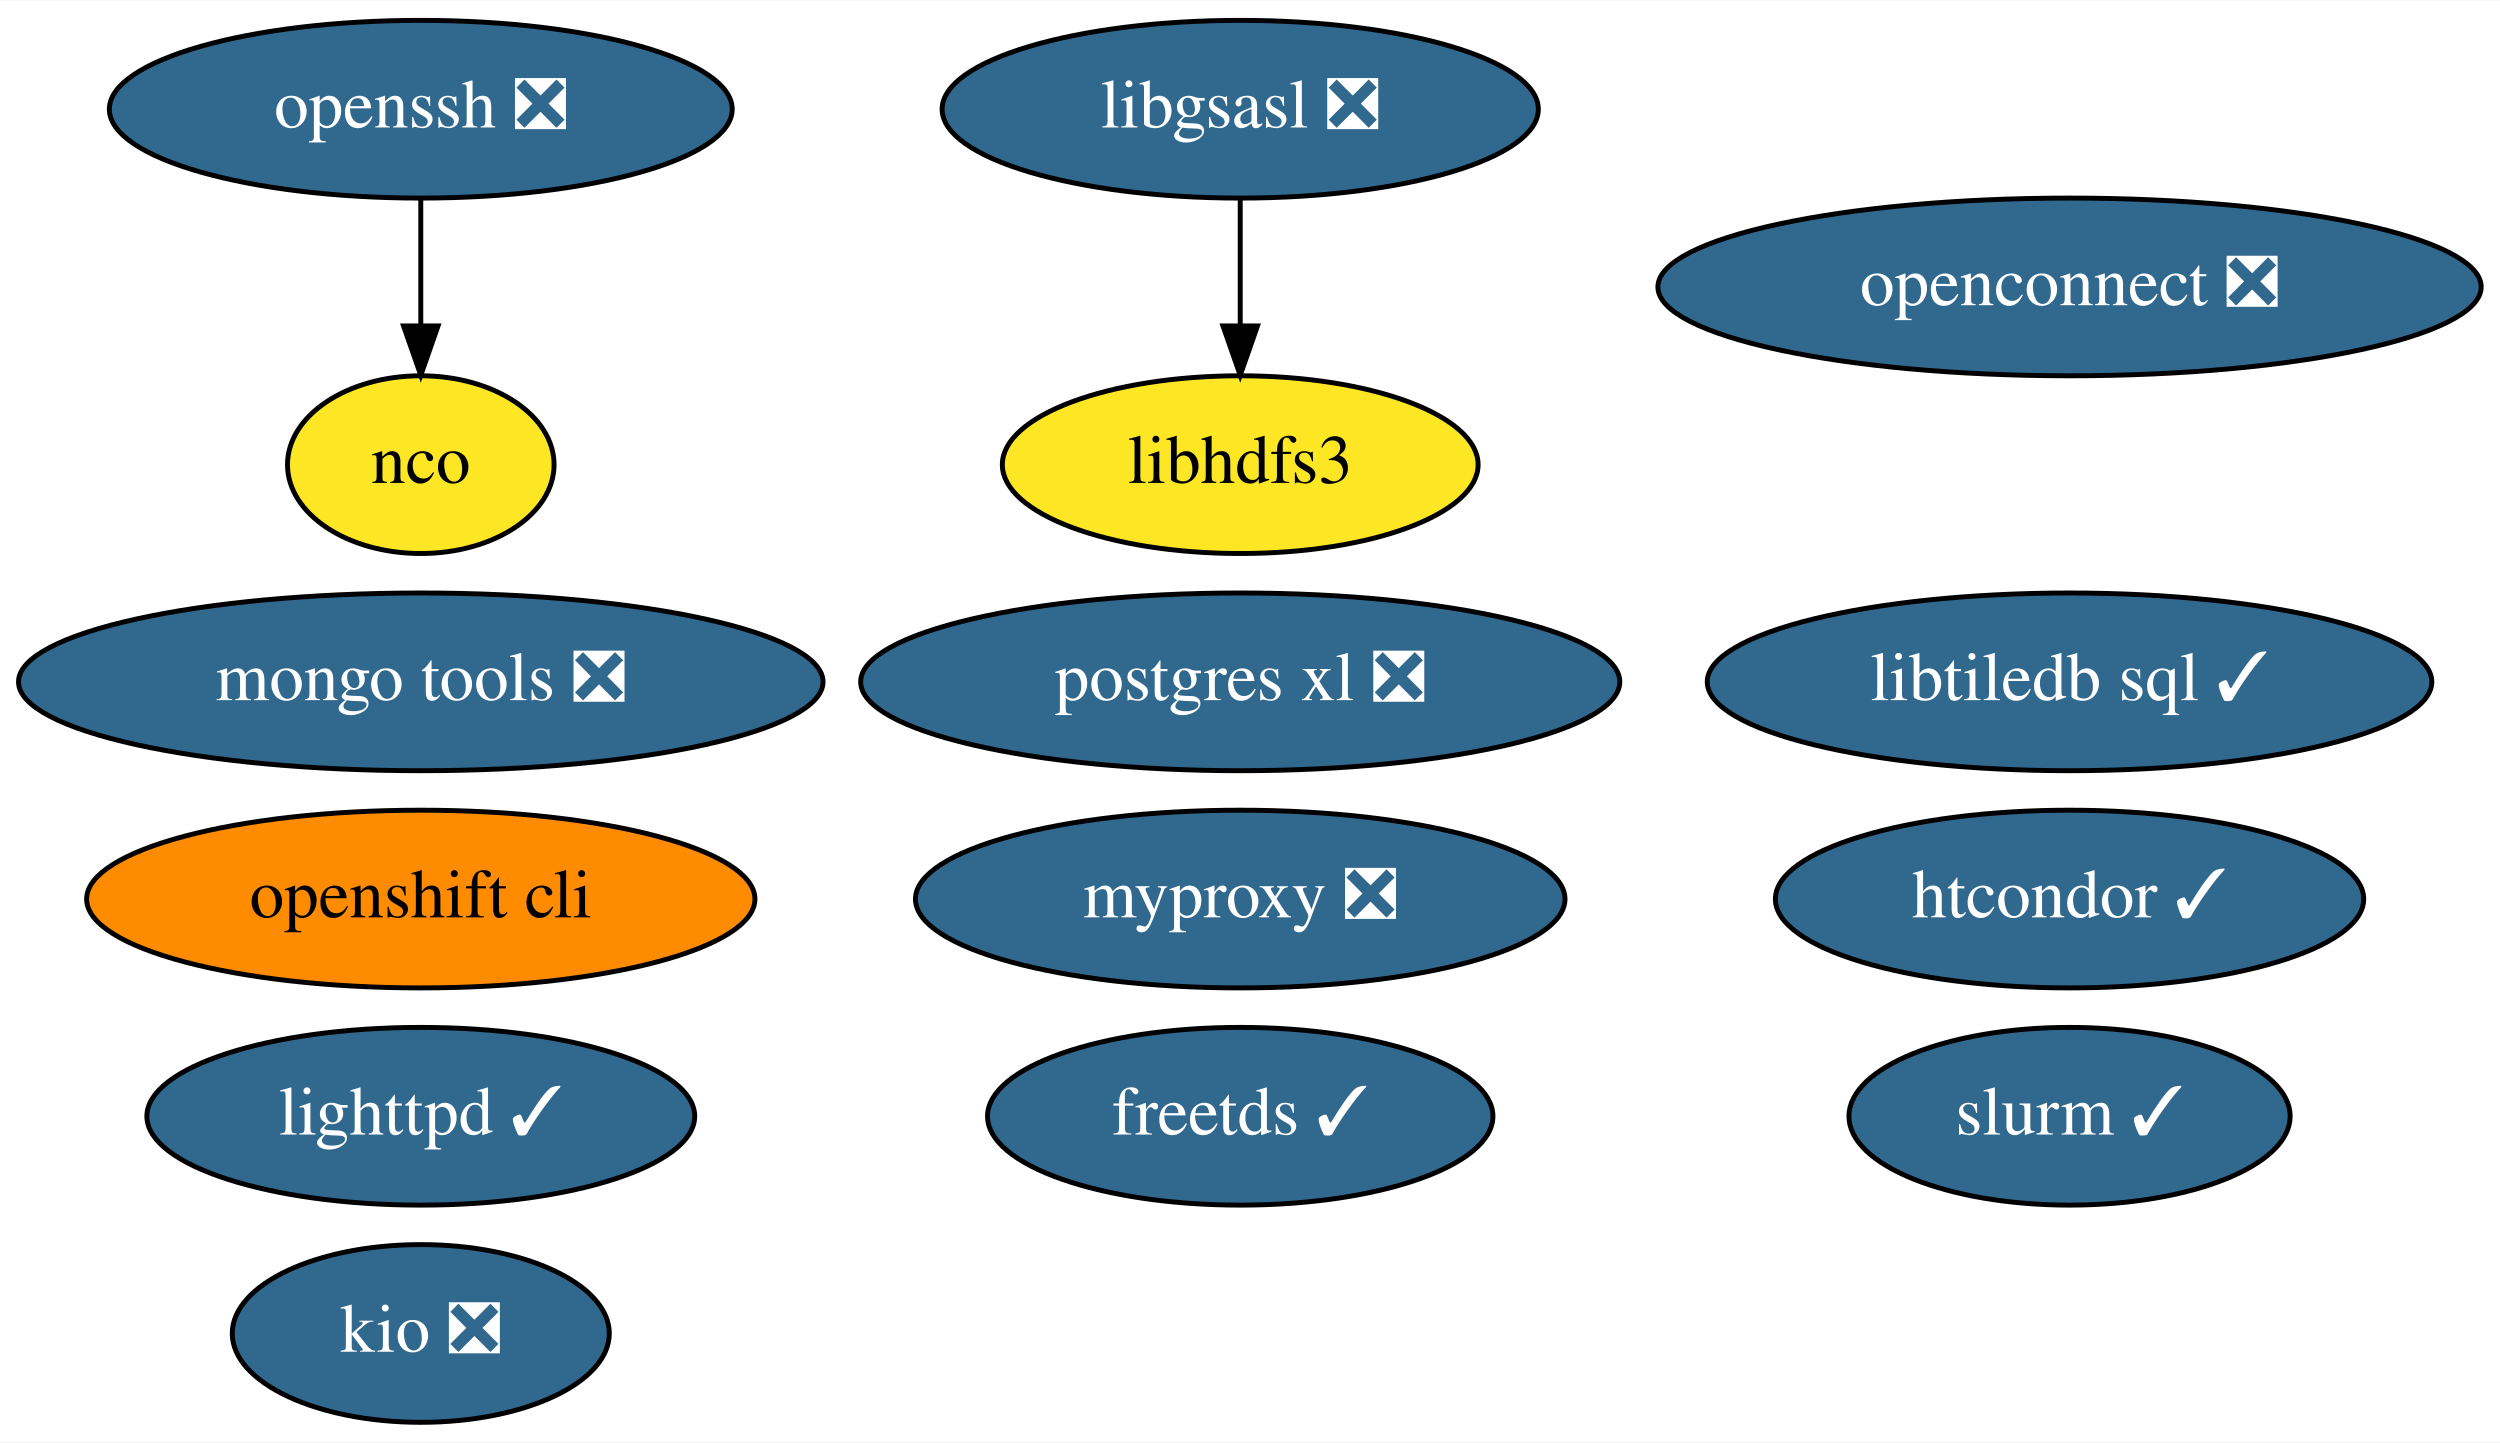
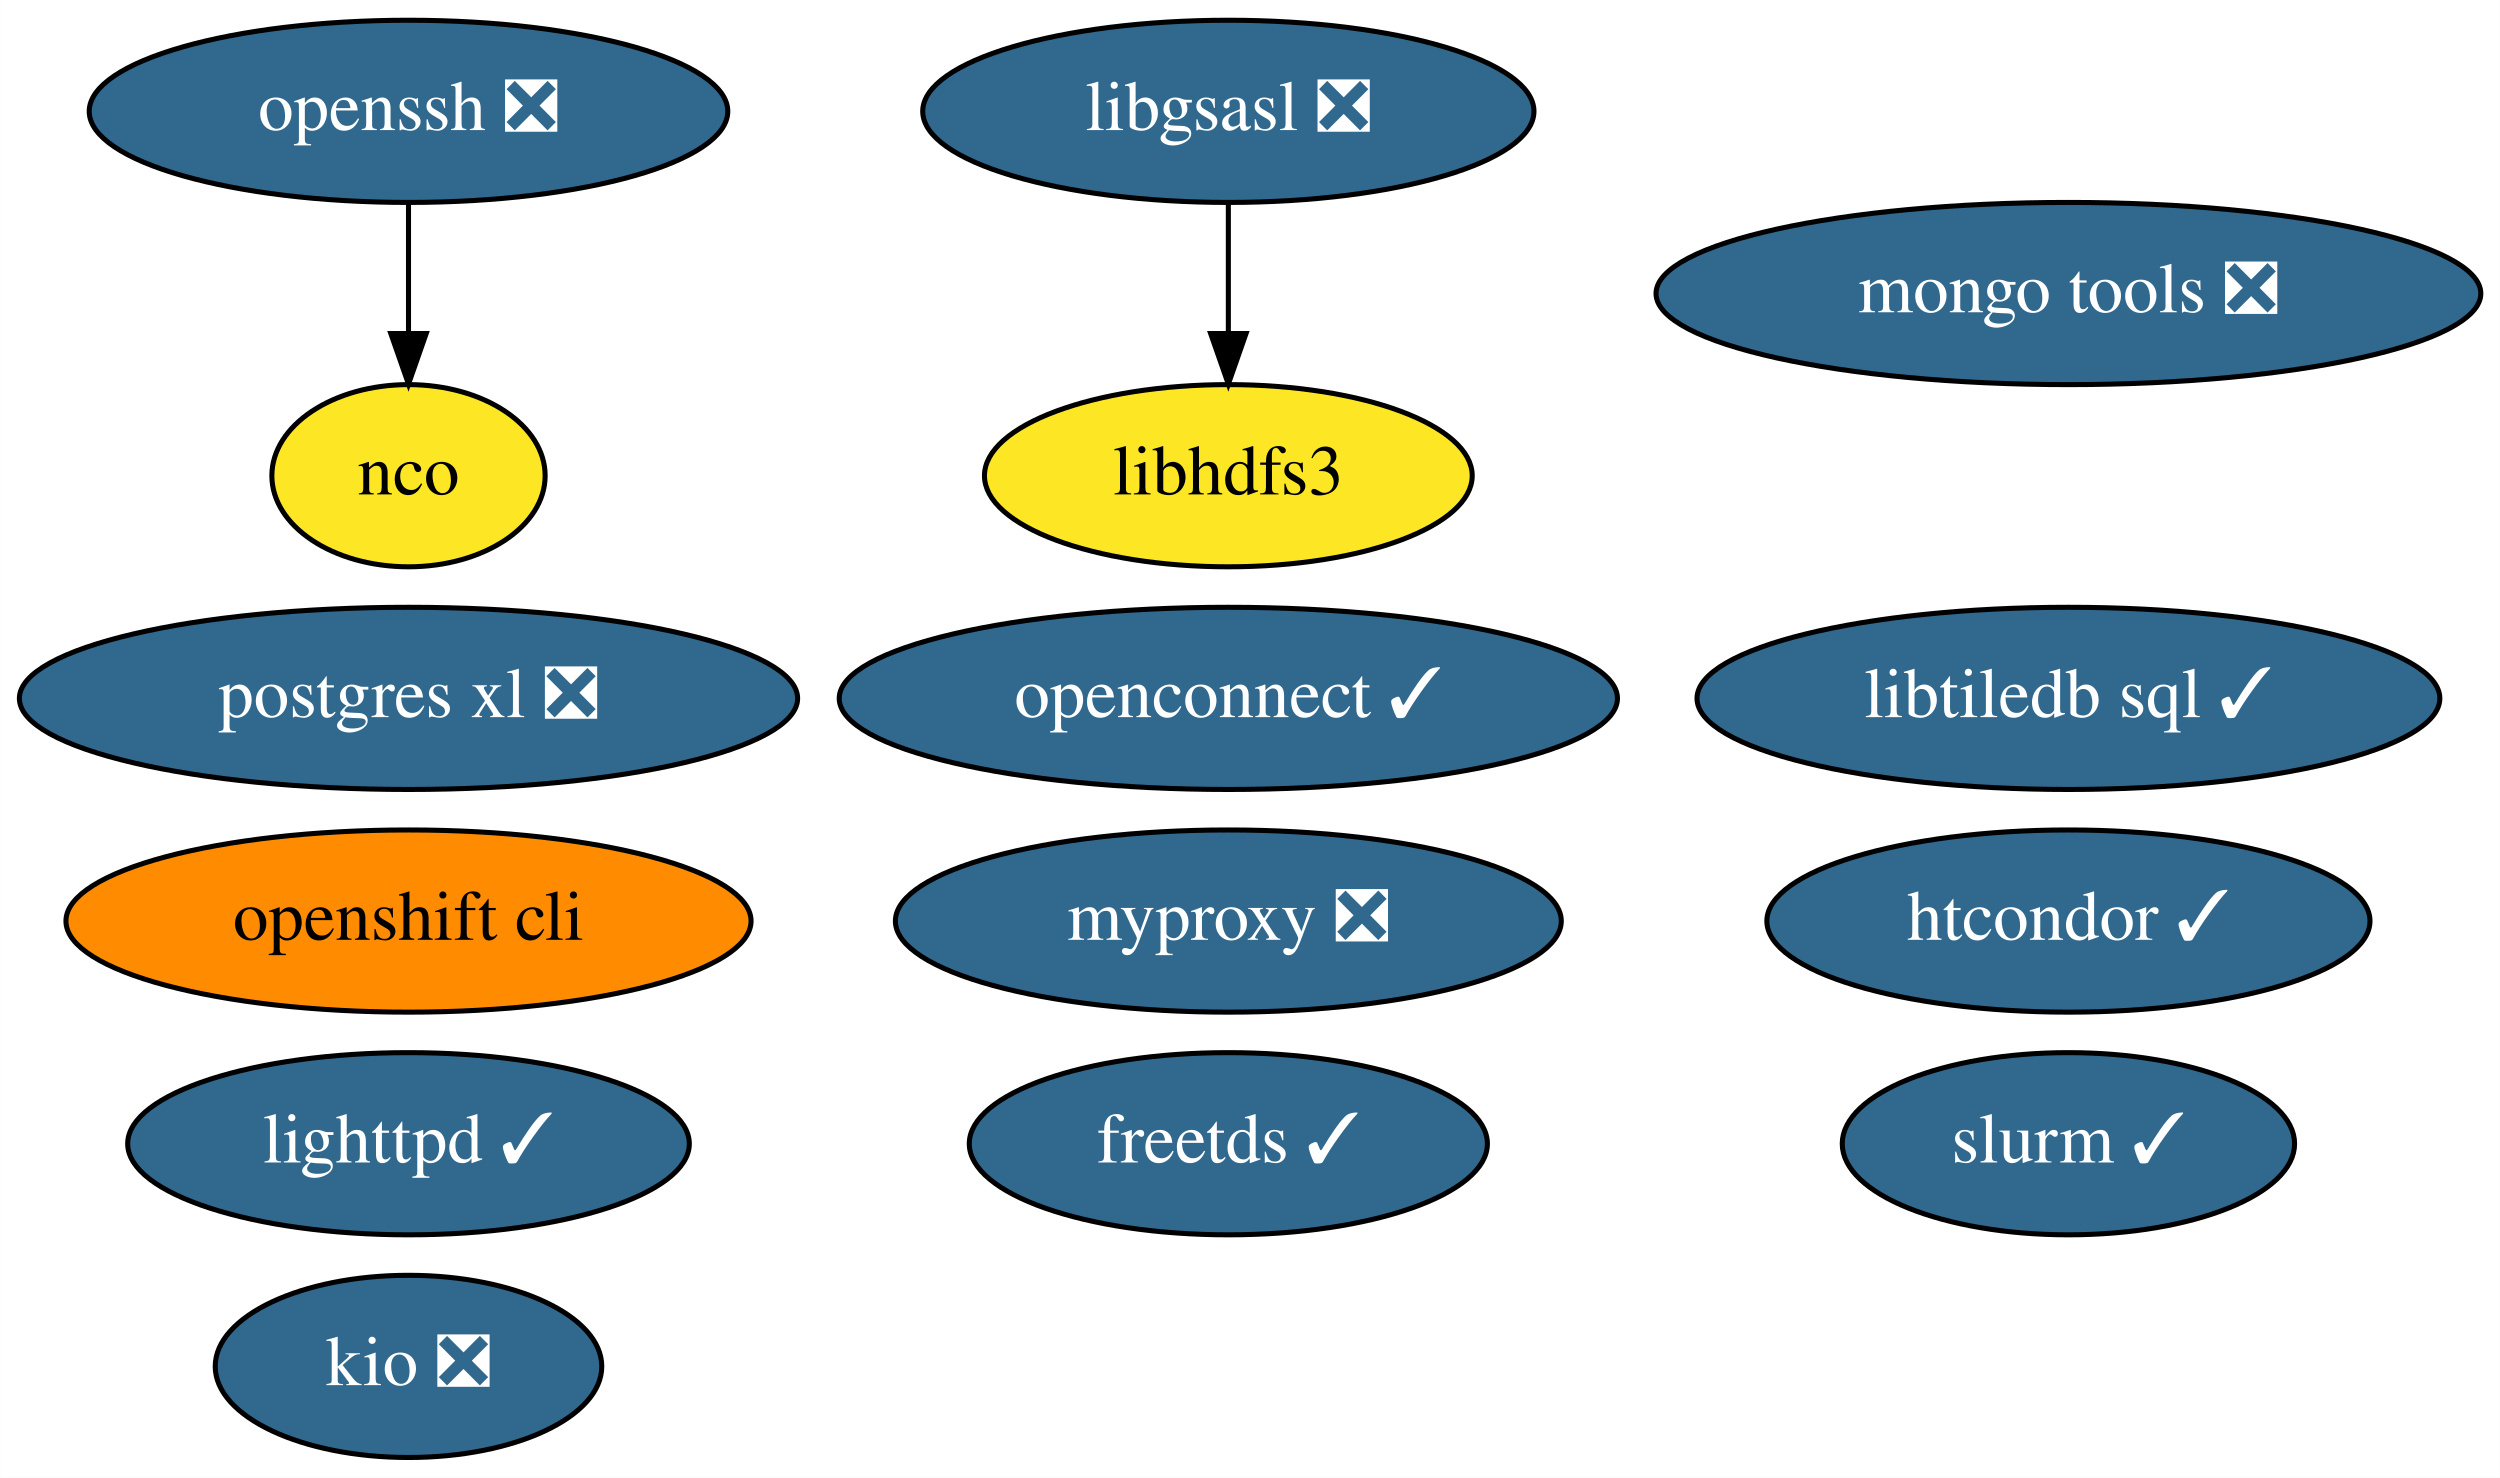
- <svg xmlns="http://www.w3.org/2000/svg" xmlns:xlink="http://www.w3.org/1999/xlink" width="506pt" height="292pt" viewBox="0.00 0.00 506.44 292.00">
+ <svg xmlns="http://www.w3.org/2000/svg" xmlns:xlink="http://www.w3.org/1999/xlink" width="494pt" height="292pt" viewBox="0.00 0.00 493.94 292.00">
  <g id="graph0" class="graph" transform="scale(1 1) rotate(0) translate(4 288)">
-     <polygon fill="white" stroke="none" points="-4,4 -4,-288 502.44,-288 502.44,4 -4,4" />
+     <polygon fill="white" stroke="none" points="-4,4 -4,-288 489.94,-288 489.94,4 -4,4" />
    <g id="node1" class="node">
      <g id="a_node1">
        <a xlink:href="https://github.com/conda-forge/freetds-feedstock/pull/26" xlink:title="freetds ✓">
-           <ellipse fill="#31688e" stroke="black" cx="247.24" cy="-62" rx="51.19" ry="18" />
-           <text text-anchor="middle" x="247.24" y="-58.3" font-family="Times,serif" font-size="14.00" fill="white">freetds ✓</text>
+           <ellipse fill="#31688e" stroke="black" cx="238.69" cy="-62" rx="51.19" ry="18" />
+           <text text-anchor="middle" x="238.69" y="-58.3" font-family="Times,serif" font-size="14.00" fill="white">freetds ✓</text>
        </a>
      </g>
    </g>
    <g id="node2" class="node">
      <g id="a_node2">
        <a xlink:href="https://github.com/conda-forge/libgsasl-feedstock/pull/26" xlink:title="libgsasl ❎">
-           <ellipse fill="#31688e" stroke="black" cx="247.24" cy="-266" rx="60.39" ry="18" />
-           <text text-anchor="middle" x="247.24" y="-262.3" font-family="Times,serif" font-size="14.00" fill="white">libgsasl ❎</text>
+           <ellipse fill="#31688e" stroke="black" cx="238.69" cy="-266" rx="60.39" ry="18" />
+           <text text-anchor="middle" x="238.69" y="-262.3" font-family="Times,serif" font-size="14.00" fill="white">libgsasl ❎</text>
        </a>
      </g>
    </g>
    <g id="node6" class="node">
      <g id="a_node6">
        <a xlink:href="https://github.com/conda-forge/libhdfs3-feedstock" xlink:title="libhdfs3">
-           <ellipse fill="#fde725" stroke="black" cx="247.24" cy="-194" rx="48.19" ry="18" />
-           <text text-anchor="middle" x="247.24" y="-190.3" font-family="Times,serif" font-size="14.00">libhdfs3</text>
+           <ellipse fill="#fde725" stroke="black" cx="238.69" cy="-194" rx="48.19" ry="18" />
+           <text text-anchor="middle" x="238.69" y="-190.3" font-family="Times,serif" font-size="14.00">libhdfs3</text>
        </a>
      </g>
    </g>
    <g id="edge1" class="edge">
-       <path fill="none" stroke="black" d="M247.24,-247.7C247.24,-239.98 247.24,-230.71 247.24,-222.11" />
-       <polygon fill="black" stroke="black" points="250.74,-222.1 247.24,-212.1 243.74,-222.1 250.74,-222.1" />
+       <path fill="none" stroke="black" d="M238.69,-247.7C238.69,-239.98 238.69,-230.71 238.69,-222.11" />
+       <polygon fill="black" stroke="black" points="242.19,-222.1 238.69,-212.1 235.19,-222.1 242.19,-222.1" />
    </g>
    <g id="node3" class="node">
      <g id="a_node3">
        <a xlink:href="https://github.com/conda-forge/lighttpd-feedstock/pull/17" xlink:title="lighttpd ✓">
-           <ellipse fill="#31688e" stroke="black" cx="81.24" cy="-62" rx="55.49" ry="18" />
-           <text text-anchor="middle" x="81.24" y="-58.3" font-family="Times,serif" font-size="14.00" fill="white">lighttpd ✓</text>
+           <ellipse fill="#31688e" stroke="black" cx="76.69" cy="-62" rx="55.49" ry="18" />
+           <text text-anchor="middle" x="76.69" y="-58.3" font-family="Times,serif" font-size="14.00" fill="white">lighttpd ✓</text>
        </a>
      </g>
    </g>
    <g id="node4" class="node">
      <g id="a_node4">
        <a xlink:href="https://github.com/conda-forge/nco-feedstock" xlink:title="nco">
-           <ellipse fill="#fde725" stroke="black" cx="81.24" cy="-194" rx="27" ry="18" />
-           <text text-anchor="middle" x="81.24" y="-190.3" font-family="Times,serif" font-size="14.00">nco</text>
+           <ellipse fill="#fde725" stroke="black" cx="76.69" cy="-194" rx="27" ry="18" />
+           <text text-anchor="middle" x="76.69" y="-190.3" font-family="Times,serif" font-size="14.00">nco</text>
        </a>
      </g>
    </g>
    <g id="node5" class="node">
      <g id="a_node5">
        <a xlink:href="https://github.com/conda-forge/postgres-xl-feedstock/pull/10" xlink:title="postgres xl ❎">
-           <ellipse fill="#31688e" stroke="black" cx="247.24" cy="-150" rx="76.89" ry="18" />
-           <text text-anchor="middle" x="247.24" y="-146.3" font-family="Times,serif" font-size="14.00" fill="white">postgres xl ❎</text>
+           <ellipse fill="#31688e" stroke="black" cx="76.69" cy="-150" rx="76.89" ry="18" />
+           <text text-anchor="middle" x="76.69" y="-146.3" font-family="Times,serif" font-size="14.00" fill="white">postgres xl ❎</text>
        </a>
      </g>
    </g>
    <g id="node7" class="node">
      <g id="a_node7">
        <a xlink:href="https://github.com/conda-forge/mongo-tools-feedstock/pull/34" xlink:title="mongo tools ❎">
-           <ellipse fill="#31688e" stroke="black" cx="81.24" cy="-150" rx="81.49" ry="18" />
-           <text text-anchor="middle" x="81.24" y="-146.3" font-family="Times,serif" font-size="14.00" fill="white">mongo tools ❎</text>
+           <ellipse fill="#31688e" stroke="black" cx="404.69" cy="-230" rx="81.49" ry="18" />
+           <text text-anchor="middle" x="404.69" y="-226.3" font-family="Times,serif" font-size="14.00" fill="white">mongo tools ❎</text>
        </a>
      </g>
    </g>
    <g id="node8" class="node">
      <g id="a_node8">
        <a xlink:href="https://github.com/conda-forge/openssh-feedstock/pull/22" xlink:title="openssh ❎">
-           <ellipse fill="#31688e" stroke="black" cx="81.24" cy="-266" rx="63.09" ry="18" />
-           <text text-anchor="middle" x="81.24" y="-262.3" font-family="Times,serif" font-size="14.00" fill="white">openssh ❎</text>
+           <ellipse fill="#31688e" stroke="black" cx="76.69" cy="-266" rx="63.09" ry="18" />
+           <text text-anchor="middle" x="76.69" y="-262.3" font-family="Times,serif" font-size="14.00" fill="white">openssh ❎</text>
        </a>
      </g>
    </g>
    <g id="edge2" class="edge">
-       <path fill="none" stroke="black" d="M81.24,-247.7C81.24,-239.98 81.24,-230.71 81.24,-222.11" />
-       <polygon fill="black" stroke="black" points="84.74,-222.1 81.24,-212.1 77.74,-222.1 84.74,-222.1" />
+       <path fill="none" stroke="black" d="M76.69,-247.7C76.69,-239.98 76.69,-230.71 76.69,-222.11" />
+       <polygon fill="black" stroke="black" points="80.19,-222.1 76.69,-212.1 73.19,-222.1 80.19,-222.1" />
    </g>
    <g id="node9" class="node">
      <g id="a_node9">
        <a xlink:href="https://github.com/conda-forge/openshift-cli-feedstock" xlink:title="openshift cli">
-           <ellipse fill="#ff8c00" stroke="black" cx="81.24" cy="-106" rx="67.69" ry="18" />
-           <text text-anchor="middle" x="81.24" y="-102.3" font-family="Times,serif" font-size="14.00">openshift cli</text>
+           <ellipse fill="#ff8c00" stroke="black" cx="76.69" cy="-106" rx="67.69" ry="18" />
+           <text text-anchor="middle" x="76.69" y="-102.3" font-family="Times,serif" font-size="14.00">openshift cli</text>
        </a>
      </g>
    </g>
    <g id="node10" class="node">
      <g id="a_node10">
        <a xlink:href="https://github.com/conda-forge/htcondor-feedstock/pull/143" xlink:title="htcondor ✓">
-           <ellipse fill="#31688e" stroke="black" cx="415.24" cy="-106" rx="59.59" ry="18" />
-           <text text-anchor="middle" x="415.24" y="-102.3" font-family="Times,serif" font-size="14.00" fill="white">htcondor ✓</text>
+           <ellipse fill="#31688e" stroke="black" cx="404.69" cy="-106" rx="59.59" ry="18" />
+           <text text-anchor="middle" x="404.69" y="-102.3" font-family="Times,serif" font-size="14.00" fill="white">htcondor ✓</text>
        </a>
      </g>
    </g>
    <g id="node11" class="node">
      <g id="a_node11">
        <a xlink:href="https://github.com/conda-forge/libtiledb-sql-feedstock/pull/106" xlink:title="libtiledb sql ✓">
-           <ellipse fill="#31688e" stroke="black" cx="415.24" cy="-150" rx="73.39" ry="18" />
-           <text text-anchor="middle" x="415.24" y="-146.3" font-family="Times,serif" font-size="14.00" fill="white">libtiledb sql ✓</text>
+           <ellipse fill="#31688e" stroke="black" cx="404.69" cy="-150" rx="73.39" ry="18" />
+           <text text-anchor="middle" x="404.69" y="-146.3" font-family="Times,serif" font-size="14.00" fill="white">libtiledb sql ✓</text>
        </a>
      </g>
    </g>
    <g id="node12" class="node">
      <g id="a_node12">
        <a xlink:href="https://github.com/conda-forge/kio-feedstock/pull/19" xlink:title="kio ❎">
-           <ellipse fill="#31688e" stroke="black" cx="81.24" cy="-18" rx="38.19" ry="18" />
-           <text text-anchor="middle" x="81.24" y="-14.3" font-family="Times,serif" font-size="14.00" fill="white">kio ❎</text>
+           <ellipse fill="#31688e" stroke="black" cx="76.69" cy="-18" rx="38.19" ry="18" />
+           <text text-anchor="middle" x="76.69" y="-14.3" font-family="Times,serif" font-size="14.00" fill="white">kio ❎</text>
        </a>
      </g>
    </g>
    <g id="node13" class="node">
      <g id="a_node13">
-         <a xlink:href="https://github.com/conda-forge/openconnect-feedstock/pull/17" xlink:title="openconnect ❎">
-           <ellipse fill="#31688e" stroke="black" cx="415.24" cy="-230" rx="83.39" ry="18" />
-           <text text-anchor="middle" x="415.24" y="-226.3" font-family="Times,serif" font-size="14.00" fill="white">openconnect ❎</text>
+         <a xlink:href="https://github.com/conda-forge/openconnect-feedstock/pull/17" xlink:title="openconnect ✓">
+           <ellipse fill="#31688e" stroke="black" cx="238.69" cy="-150" rx="76.89" ry="18" />
+           <text text-anchor="middle" x="238.69" y="-146.3" font-family="Times,serif" font-size="14.00" fill="white">openconnect ✓</text>
        </a>
      </g>
    </g>
    <g id="node14" class="node">
      <g id="a_node14">
        <a xlink:href="https://github.com/conda-forge/myproxy-feedstock/pull/6" xlink:title="myproxy ❎">
-           <ellipse fill="#31688e" stroke="black" cx="247.24" cy="-106" rx="65.79" ry="18" />
-           <text text-anchor="middle" x="247.24" y="-102.3" font-family="Times,serif" font-size="14.00" fill="white">myproxy ❎</text>
+           <ellipse fill="#31688e" stroke="black" cx="238.69" cy="-106" rx="65.79" ry="18" />
+           <text text-anchor="middle" x="238.69" y="-102.3" font-family="Times,serif" font-size="14.00" fill="white">myproxy ❎</text>
        </a>
      </g>
    </g>
    <g id="node15" class="node">
      <g id="a_node15">
        <a xlink:href="https://github.com/conda-forge/slurm-feedstock/pull/5" xlink:title="slurm ✓">
-           <ellipse fill="#31688e" stroke="black" cx="415.24" cy="-62" rx="44.69" ry="18" />
-           <text text-anchor="middle" x="415.24" y="-58.3" font-family="Times,serif" font-size="14.00" fill="white">slurm ✓</text>
+           <ellipse fill="#31688e" stroke="black" cx="404.69" cy="-62" rx="44.69" ry="18" />
+           <text text-anchor="middle" x="404.69" y="-58.3" font-family="Times,serif" font-size="14.00" fill="white">slurm ✓</text>
        </a>
      </g>
    </g>
  </g>
</svg>
